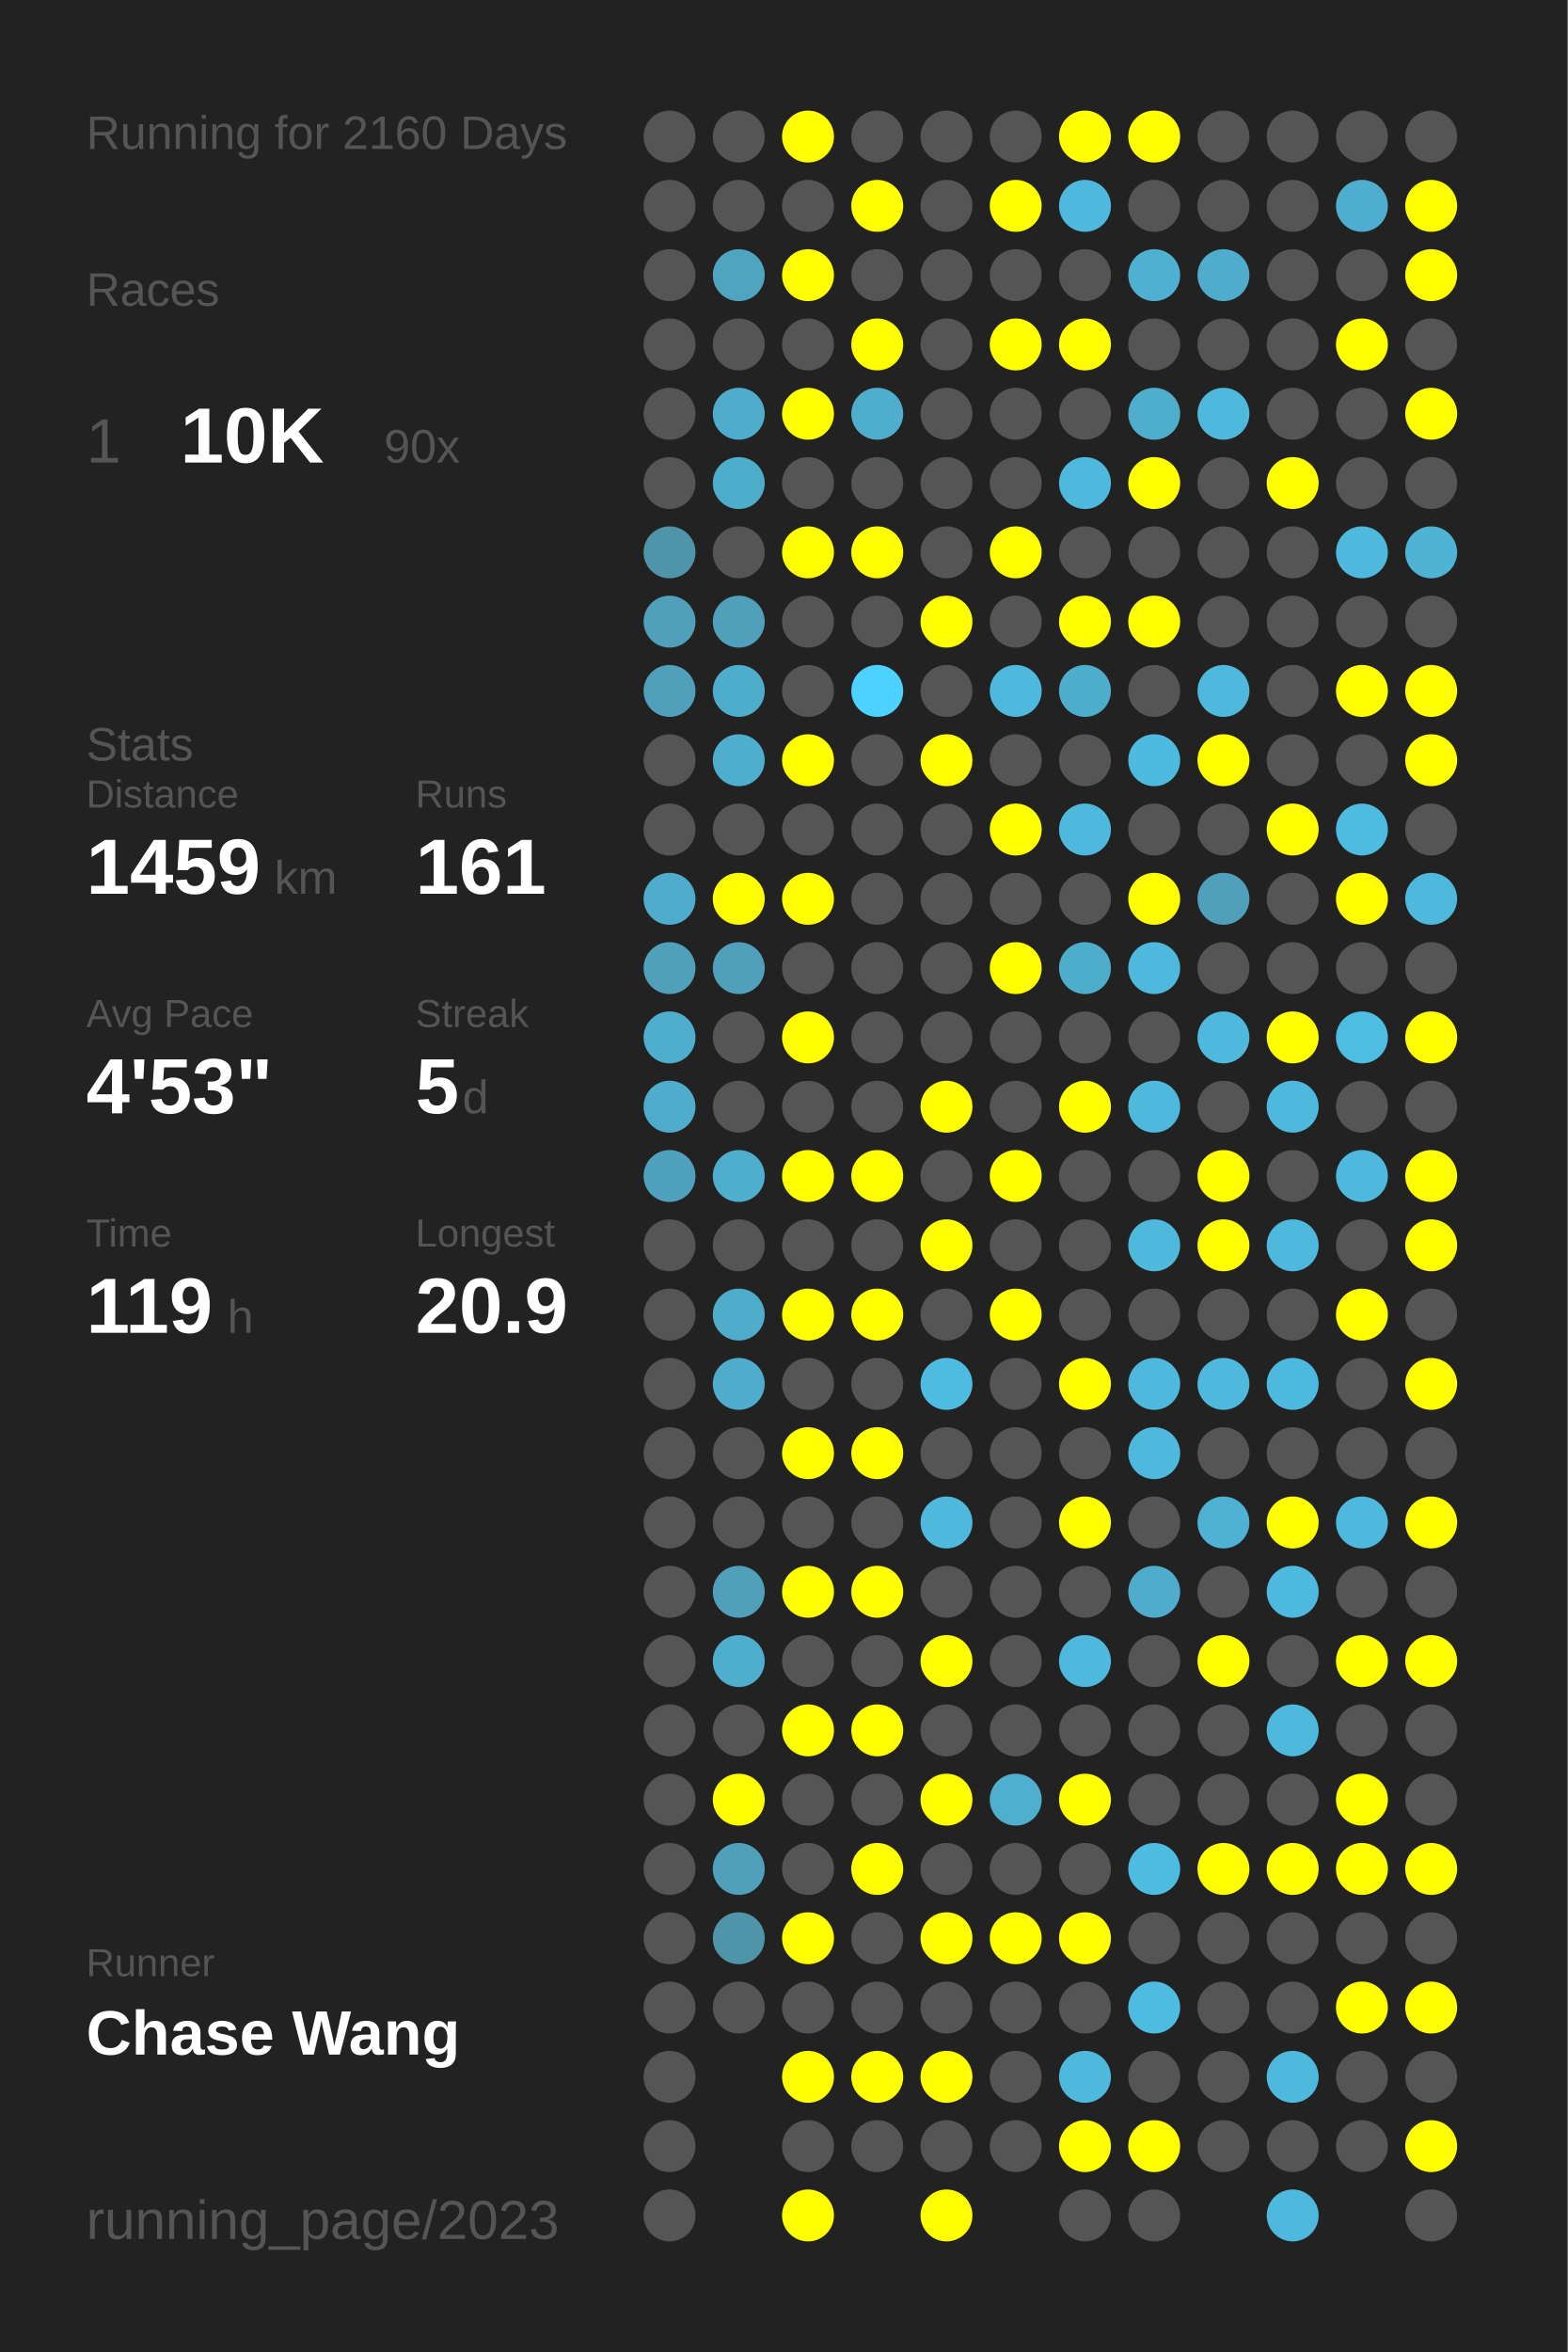
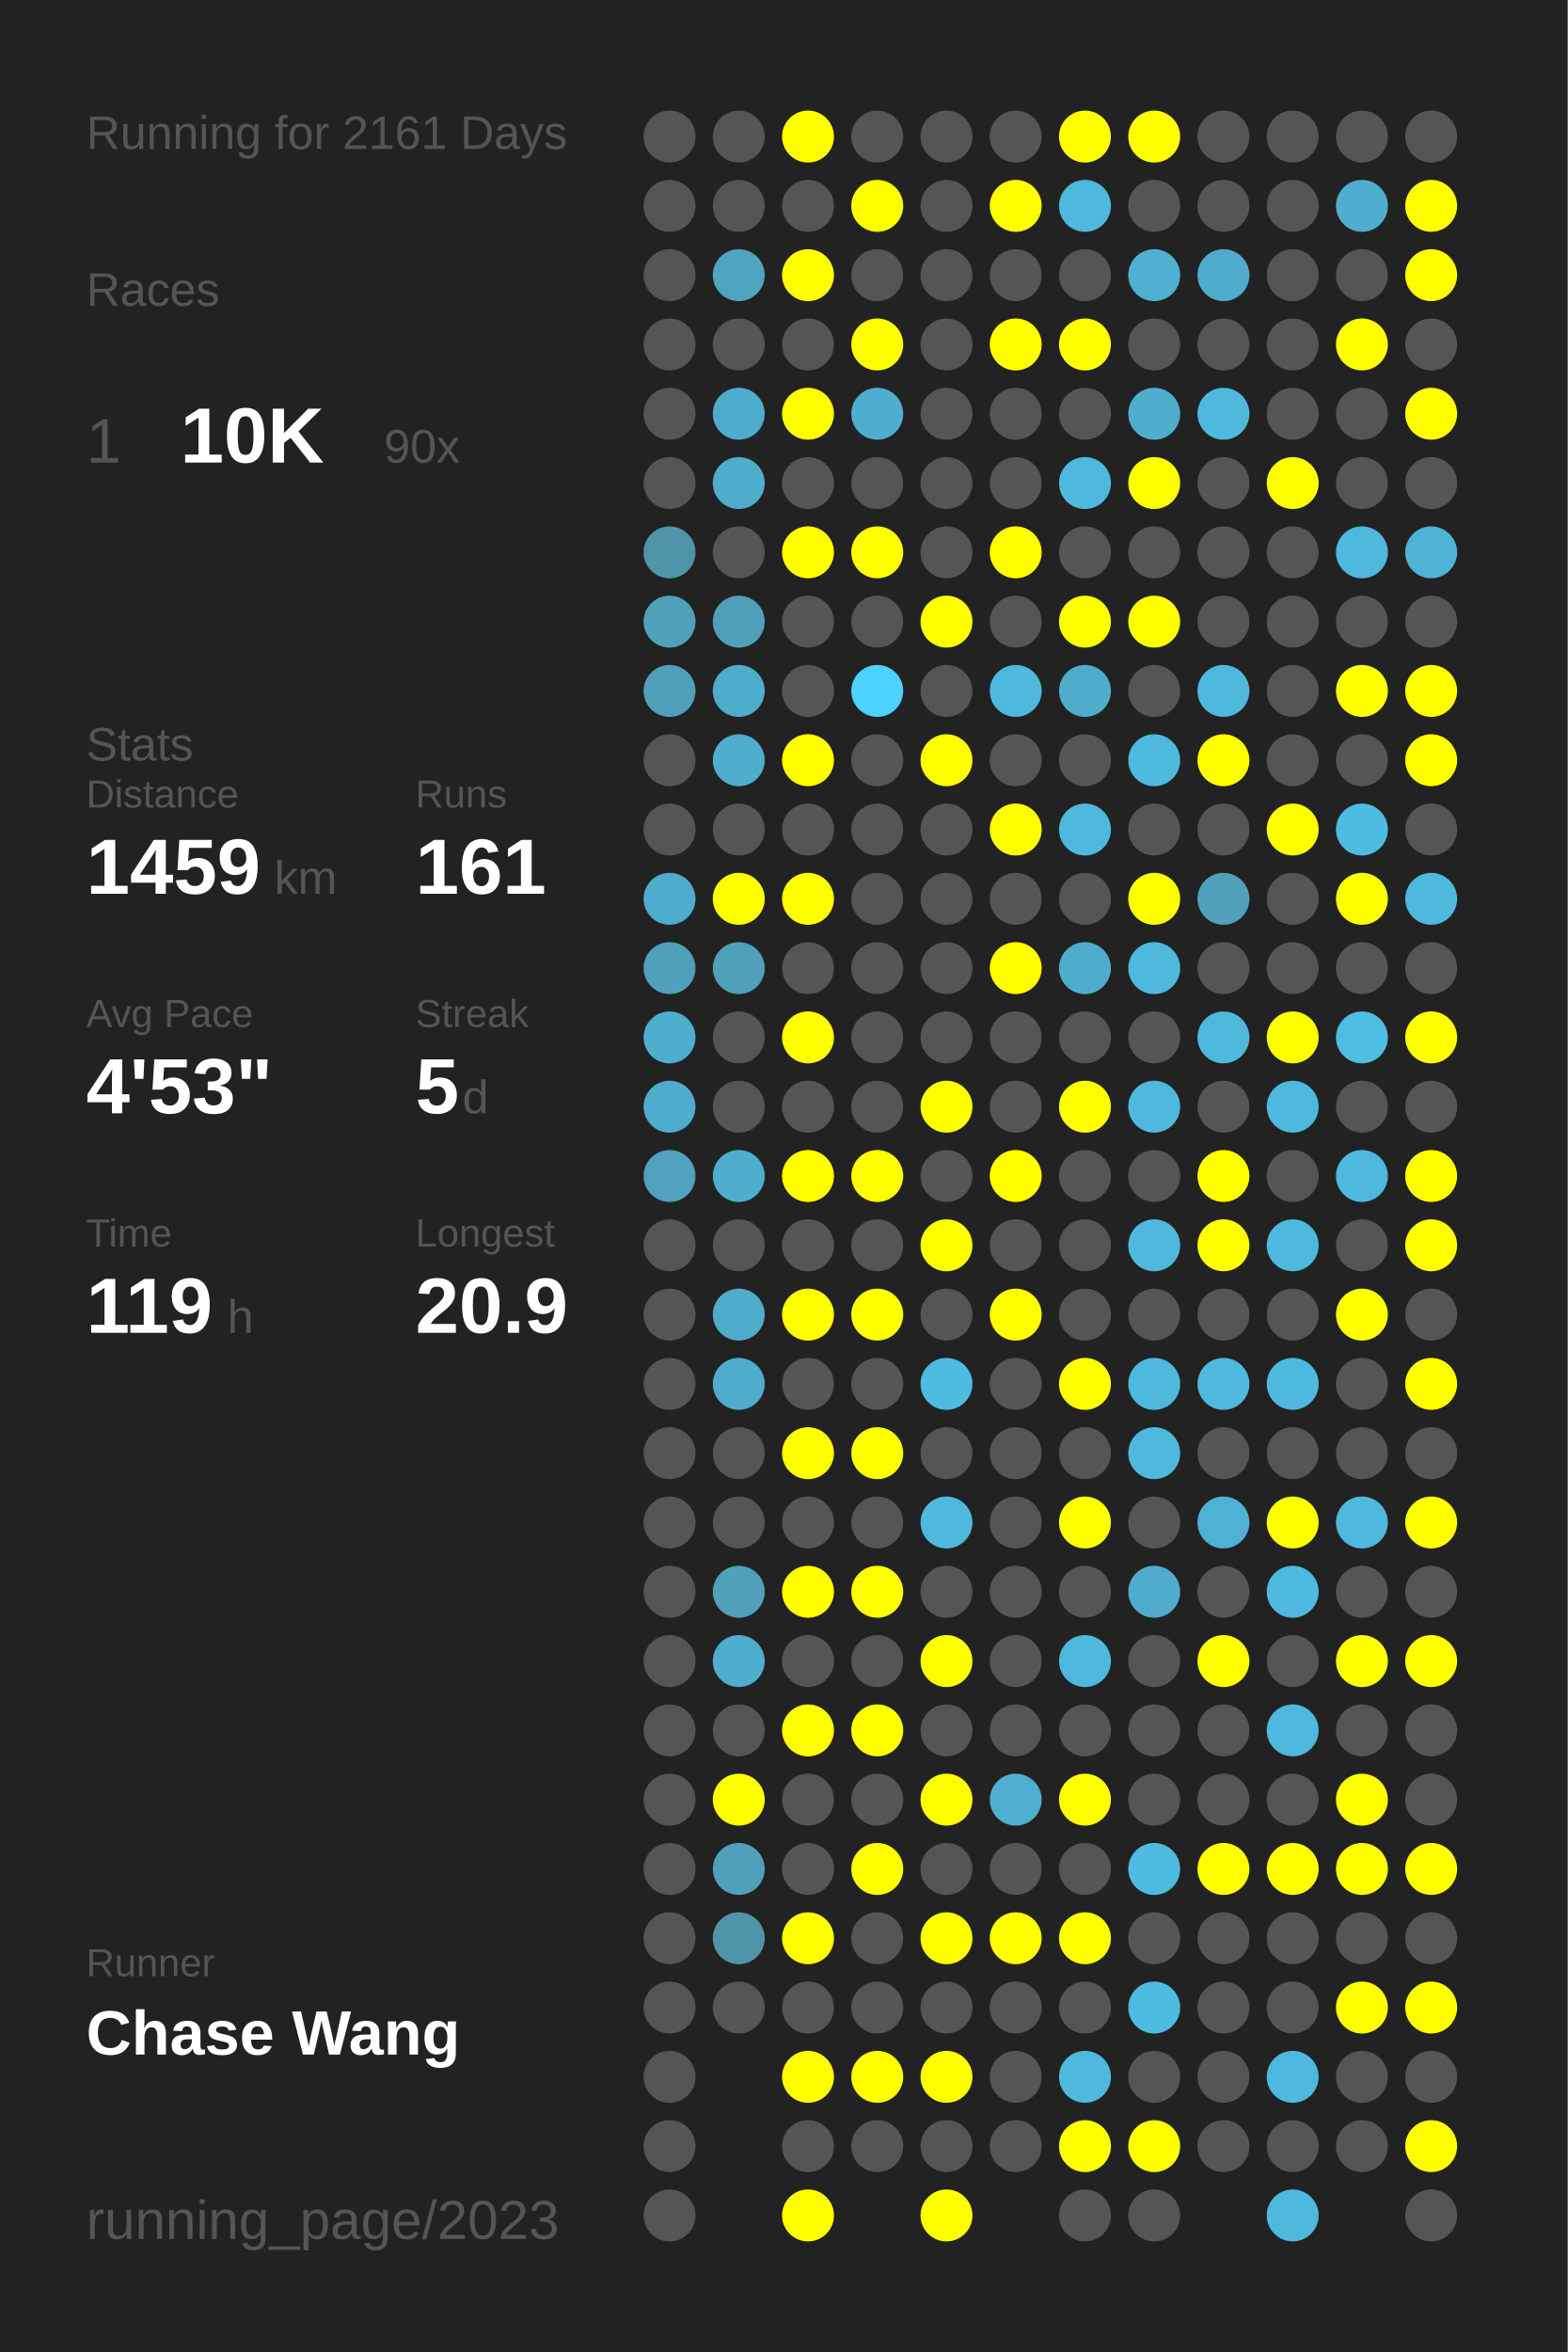
<svg xmlns="http://www.w3.org/2000/svg" baseProfile="full" height="300mm" version="1.1" viewBox="0,0,200,300" width="200mm">
  <defs />
  <rect fill="#222222" height="300" width="200" x="0" y="0" />
-   <text fill="#555555" style="font-size:6px; font-family:Arial;" x="11" y="19">Running for 2160 Days</text>
+   <text fill="#555555" style="font-size:6px; font-family:Arial;" x="11" y="19">Running for 2161 Days</text>
  <text fill="#555555" style="font-size:6px; font-family:Arial;" x="11" y="39">Races</text>
  <text fill="#555555" style="font-size:8px; font-family:Arial;" x="11" y="59">1</text>
  <text fill="#FFFFFF" style="font-size:10px; font-family:Arial; font-weight:bold;" x="23" y="59">10K</text>
  <text fill="#555555" style="font-size:6px; font-family:Arial;" x="49" y="59">90x</text>
  <text fill="#555555" style="font-size:6px; font-family:Arial;" x="11" y="97">Stats</text>
  <text fill="#555555" style="font-size:5px; font-family:Arial;" x="11" y="103">Distance</text>
  <text fill="#FFFFFF" style="font-size:10px; font-family:Arial; font-weight:bold;" x="11" y="114">1459</text>
  <text fill="#555555" style="font-size:6px; font-family:Arial;" x="35" y="114">km</text>
  <text fill="#555555" style="font-size:5px; font-family:Arial;" x="53" y="103">Runs</text>
  <text fill="#FFFFFF" style="font-size:10px; font-family:Arial; font-weight:bold;" x="53" y="114">161</text>
  <text fill="#555555" style="font-size:5px; font-family:Arial;" x="11" y="131">Avg Pace</text>
  <text fill="#FFFFFF" style="font-size:10px; font-family:Arial; font-weight:bold;" x="11" y="142">4'53"</text>
  <text fill="#555555" style="font-size:5px; font-family:Arial;" x="53" y="131">Streak</text>
  <text fill="#FFFFFF" style="font-size:10px; font-family:Arial; font-weight:bold;" x="53" y="142">5</text>
  <text fill="#555555" style="font-size:6px; font-family:Arial;" x="59" y="142">d</text>
  <text fill="#555555" style="font-size:5px; font-family:Arial;" x="11" y="159">Time</text>
  <text fill="#FFFFFF" style="font-size:10px; font-family:Arial; font-weight:bold;" x="11" y="170">119</text>
  <text fill="#555555" style="font-size:6px; font-family:Arial;" x="29" y="170">h</text>
  <text fill="#555555" style="font-size:5px; font-family:Arial;" x="53" y="159">Longest</text>
  <text fill="#FFFFFF" style="font-size:10px; font-family:Arial; font-weight:bold;" x="53" y="170">20.9</text>
  <text fill="#555555" style="font-size:5px; font-family:Arial;" x="11" y="252.065">Runner</text>
  <text fill="#FFFFFF" style="font-size:8px; font-family:Arial; font-weight:bold;" x="11" y="262.065">Chase Wang</text>
  <text fill="#555555" style="font-size:7px; font-family:Arial;" x="11" y="285.581">running_page/2023</text>
  <circle cx="85.417" cy="17.419" fill="#555555" r="3.312" />
  <circle cx="85.417" cy="26.258" fill="#555555" r="3.312" />
  <circle cx="85.417" cy="35.097" fill="#555555" r="3.312" />
  <circle cx="85.417" cy="43.935" fill="#555555" r="3.312" />
  <circle cx="85.417" cy="52.774" fill="#555555" r="3.312" />
  <circle cx="85.417" cy="61.613" fill="#555555" r="3.312" />
  <circle cx="85.417" cy="70.452" fill="#5094aa" r="3.312" />
  <circle cx="85.417" cy="79.29" fill="#50a0bb" r="3.312" />
  <circle cx="85.417" cy="88.129" fill="#50a0bc" r="3.312" />
  <circle cx="85.417" cy="96.968" fill="#555555" r="3.312" />
  <circle cx="85.417" cy="105.806" fill="#555555" r="3.312" />
  <circle cx="85.417" cy="114.645" fill="#4faccc" r="3.312" />
  <circle cx="85.417" cy="123.484" fill="#50a0bb" r="3.312" />
  <circle cx="85.417" cy="132.323" fill="#4fadcd" r="3.312" />
  <circle cx="85.417" cy="141.161" fill="#4faccc" r="3.312" />
  <circle cx="85.417" cy="150" fill="#50a1bd" r="3.312" />
  <circle cx="85.417" cy="158.839" fill="#555555" r="3.312" />
  <circle cx="85.417" cy="167.677" fill="#555555" r="3.312" />
  <circle cx="85.417" cy="176.516" fill="#555555" r="3.312" />
  <circle cx="85.417" cy="185.355" fill="#555555" r="3.312" />
  <circle cx="85.417" cy="194.194" fill="#555555" r="3.312" />
  <circle cx="85.417" cy="203.032" fill="#555555" r="3.312" />
  <circle cx="85.417" cy="211.871" fill="#555555" r="3.312" />
  <circle cx="85.417" cy="220.71" fill="#555555" r="3.312" />
  <circle cx="85.417" cy="229.548" fill="#555555" r="3.312" />
  <circle cx="85.417" cy="238.387" fill="#555555" r="3.312" />
  <circle cx="85.417" cy="247.226" fill="#555555" r="3.312" />
  <circle cx="85.417" cy="256.065" fill="#555555" r="3.312" />
  <circle cx="85.417" cy="264.903" fill="#555555" r="3.312" />
  <circle cx="85.417" cy="273.742" fill="#555555" r="3.312" />
  <circle cx="85.417" cy="282.581" fill="#555555" r="3.312" />
  <circle cx="94.25" cy="17.419" fill="#555555" r="3.312" />
  <circle cx="94.25" cy="26.258" fill="#555555" r="3.312" />
  <circle cx="94.25" cy="35.097" fill="#4fa4c0" r="3.312" />
  <circle cx="94.25" cy="43.935" fill="#555555" r="3.312" />
  <circle cx="94.25" cy="52.774" fill="#4faccc" r="3.312" />
  <circle cx="94.25" cy="61.613" fill="#4fadcc" r="3.312" />
  <circle cx="94.25" cy="70.452" fill="#555555" r="3.312" />
  <circle cx="94.25" cy="79.29" fill="#50a0bb" r="3.312" />
  <circle cx="94.25" cy="88.129" fill="#4fadcc" r="3.312" />
  <circle cx="94.25" cy="96.968" fill="#4fadcd" r="3.312" />
  <circle cx="94.25" cy="105.806" fill="#555555" r="3.312" />
  <circle cx="94.25" cy="114.645" fill="#FFFF00" r="3.312" />
  <circle cx="94.25" cy="123.484" fill="#50a0bb" r="3.312" />
  <circle cx="94.25" cy="132.323" fill="#555555" r="3.312" />
  <circle cx="94.25" cy="141.161" fill="#555555" r="3.312" />
  <circle cx="94.25" cy="150" fill="#4fadcd" r="3.312" />
  <circle cx="94.25" cy="158.839" fill="#555555" r="3.312" />
  <circle cx="94.25" cy="167.677" fill="#4faccb" r="3.312" />
  <circle cx="94.25" cy="176.516" fill="#4faccc" r="3.312" />
  <circle cx="94.25" cy="185.355" fill="#555555" r="3.312" />
  <circle cx="94.25" cy="194.194" fill="#555555" r="3.312" />
  <circle cx="94.25" cy="203.032" fill="#50a0bb" r="3.312" />
  <circle cx="94.25" cy="211.871" fill="#4fadcd" r="3.312" />
  <circle cx="94.25" cy="220.71" fill="#555555" r="3.312" />
  <circle cx="94.25" cy="229.548" fill="#FFFF00" r="3.312" />
  <circle cx="94.25" cy="238.387" fill="#50a0bc" r="3.312" />
  <circle cx="94.25" cy="247.226" fill="#5094aa" r="3.312" />
  <circle cx="94.25" cy="256.065" fill="#555555" r="3.312" />
  <circle cx="103.083" cy="17.419" fill="#FFFF00" r="3.312" />
  <circle cx="103.083" cy="26.258" fill="#555555" r="3.312" />
  <circle cx="103.083" cy="35.097" fill="#FFFF00" r="3.312" />
  <circle cx="103.083" cy="43.935" fill="#555555" r="3.312" />
  <circle cx="103.083" cy="52.774" fill="#FFFF00" r="3.312" />
  <circle cx="103.083" cy="61.613" fill="#555555" r="3.312" />
  <circle cx="103.083" cy="70.452" fill="#FFFF00" r="3.312" />
  <circle cx="103.083" cy="79.29" fill="#555555" r="3.312" />
  <circle cx="103.083" cy="88.129" fill="#555555" r="3.312" />
  <circle cx="103.083" cy="96.968" fill="#FFFF00" r="3.312" />
  <circle cx="103.083" cy="105.806" fill="#555555" r="3.312" />
  <circle cx="103.083" cy="114.645" fill="#FFFF00" r="3.312" />
  <circle cx="103.083" cy="123.484" fill="#555555" r="3.312" />
  <circle cx="103.083" cy="132.323" fill="#FFFF00" r="3.312" />
  <circle cx="103.083" cy="141.161" fill="#555555" r="3.312" />
  <circle cx="103.083" cy="150" fill="#FFFF00" r="3.312" />
  <circle cx="103.083" cy="158.839" fill="#555555" r="3.312" />
  <circle cx="103.083" cy="167.677" fill="#FFFF00" r="3.312" />
  <circle cx="103.083" cy="176.516" fill="#555555" r="3.312" />
  <circle cx="103.083" cy="185.355" fill="#FFFF00" r="3.312" />
  <circle cx="103.083" cy="194.194" fill="#555555" r="3.312" />
  <circle cx="103.083" cy="203.032" fill="#FFFF00" r="3.312" />
  <circle cx="103.083" cy="211.871" fill="#555555" r="3.312" />
  <circle cx="103.083" cy="220.71" fill="#FFFF00" r="3.312" />
  <circle cx="103.083" cy="229.548" fill="#555555" r="3.312" />
  <circle cx="103.083" cy="238.387" fill="#555555" r="3.312" />
  <circle cx="103.083" cy="247.226" fill="#FFFF00" r="3.312" />
  <circle cx="103.083" cy="256.065" fill="#555555" r="3.312" />
  <circle cx="103.083" cy="264.903" fill="#FFFF00" r="3.312" />
  <circle cx="103.083" cy="273.742" fill="#555555" r="3.312" />
  <circle cx="103.083" cy="282.581" fill="#FFFF00" r="3.312" />
  <circle cx="111.917" cy="17.419" fill="#555555" r="3.312" />
  <circle cx="111.917" cy="26.258" fill="#FFFF00" r="3.312" />
  <circle cx="111.917" cy="35.097" fill="#555555" r="3.312" />
  <circle cx="111.917" cy="43.935" fill="#FFFF00" r="3.312" />
  <circle cx="111.917" cy="52.774" fill="#4faece" r="3.312" />
  <circle cx="111.917" cy="61.613" fill="#555555" r="3.312" />
  <circle cx="111.917" cy="70.452" fill="#FFFF00" r="3.312" />
  <circle cx="111.917" cy="79.29" fill="#555555" r="3.312" />
  <circle cx="111.917" cy="88.129" fill="#4dd1fe" r="3.312" />
  <circle cx="111.917" cy="96.968" fill="#555555" r="3.312" />
  <circle cx="111.917" cy="105.806" fill="#555555" r="3.312" />
  <circle cx="111.917" cy="114.645" fill="#555555" r="3.312" />
  <circle cx="111.917" cy="123.484" fill="#555555" r="3.312" />
  <circle cx="111.917" cy="132.323" fill="#555555" r="3.312" />
  <circle cx="111.917" cy="141.161" fill="#555555" r="3.312" />
  <circle cx="111.917" cy="150" fill="#FFFF00" r="3.312" />
  <circle cx="111.917" cy="158.839" fill="#555555" r="3.312" />
  <circle cx="111.917" cy="167.677" fill="#FFFF00" r="3.312" />
  <circle cx="111.917" cy="176.516" fill="#555555" r="3.312" />
  <circle cx="111.917" cy="185.355" fill="#FFFF00" r="3.312" />
  <circle cx="111.917" cy="194.194" fill="#555555" r="3.312" />
  <circle cx="111.917" cy="203.032" fill="#FFFF00" r="3.312" />
  <circle cx="111.917" cy="211.871" fill="#555555" r="3.312" />
  <circle cx="111.917" cy="220.71" fill="#FFFF00" r="3.312" />
  <circle cx="111.917" cy="229.548" fill="#555555" r="3.312" />
  <circle cx="111.917" cy="238.387" fill="#FFFF00" r="3.312" />
  <circle cx="111.917" cy="247.226" fill="#555555" r="3.312" />
  <circle cx="111.917" cy="256.065" fill="#555555" r="3.312" />
  <circle cx="111.917" cy="264.903" fill="#FFFF00" r="3.312" />
  <circle cx="111.917" cy="273.742" fill="#555555" r="3.312" />
  <circle cx="120.75" cy="17.419" fill="#555555" r="3.312" />
  <circle cx="120.75" cy="26.258" fill="#555555" r="3.312" />
  <circle cx="120.75" cy="35.097" fill="#555555" r="3.312" />
  <circle cx="120.75" cy="43.935" fill="#555555" r="3.312" />
  <circle cx="120.75" cy="52.774" fill="#555555" r="3.312" />
  <circle cx="120.75" cy="61.613" fill="#555555" r="3.312" />
  <circle cx="120.75" cy="70.452" fill="#555555" r="3.312" />
  <circle cx="120.75" cy="79.29" fill="#FFFF00" r="3.312" />
  <circle cx="120.75" cy="88.129" fill="#555555" r="3.312" />
  <circle cx="120.75" cy="96.968" fill="#FFFF00" r="3.312" />
  <circle cx="120.75" cy="105.806" fill="#555555" r="3.312" />
  <circle cx="120.75" cy="114.645" fill="#555555" r="3.312" />
  <circle cx="120.75" cy="123.484" fill="#555555" r="3.312" />
  <circle cx="120.75" cy="132.323" fill="#555555" r="3.312" />
  <circle cx="120.75" cy="141.161" fill="#FFFF00" r="3.312" />
  <circle cx="120.75" cy="150" fill="#555555" r="3.312" />
  <circle cx="120.75" cy="158.839" fill="#FFFF00" r="3.312" />
  <circle cx="120.75" cy="167.677" fill="#555555" r="3.312" />
  <circle cx="120.75" cy="176.516" fill="#4ebbe0" r="3.312" />
  <circle cx="120.75" cy="185.355" fill="#555555" r="3.312" />
  <circle cx="120.75" cy="194.194" fill="#4eb9dd" r="3.312" />
  <circle cx="120.75" cy="203.032" fill="#555555" r="3.312" />
  <circle cx="120.75" cy="211.871" fill="#FFFF00" r="3.312" />
  <circle cx="120.75" cy="220.71" fill="#555555" r="3.312" />
  <circle cx="120.75" cy="229.548" fill="#FFFF00" r="3.312" />
  <circle cx="120.75" cy="238.387" fill="#555555" r="3.312" />
  <circle cx="120.75" cy="247.226" fill="#FFFF00" r="3.312" />
  <circle cx="120.75" cy="256.065" fill="#555555" r="3.312" />
  <circle cx="120.75" cy="264.903" fill="#FFFF00" r="3.312" />
  <circle cx="120.75" cy="273.742" fill="#555555" r="3.312" />
  <circle cx="120.75" cy="282.581" fill="#FFFF00" r="3.312" />
  <circle cx="129.583" cy="17.419" fill="#555555" r="3.312" />
  <circle cx="129.583" cy="26.258" fill="#FFFF00" r="3.312" />
  <circle cx="129.583" cy="35.097" fill="#555555" r="3.312" />
  <circle cx="129.583" cy="43.935" fill="#FFFF00" r="3.312" />
  <circle cx="129.583" cy="52.774" fill="#555555" r="3.312" />
  <circle cx="129.583" cy="61.613" fill="#555555" r="3.312" />
  <circle cx="129.583" cy="70.452" fill="#FFFF00" r="3.312" />
  <circle cx="129.583" cy="79.29" fill="#555555" r="3.312" />
  <circle cx="129.583" cy="88.129" fill="#4eb9dd" r="3.312" />
  <circle cx="129.583" cy="96.968" fill="#555555" r="3.312" />
  <circle cx="129.583" cy="105.806" fill="#FFFF00" r="3.312" />
  <circle cx="129.583" cy="114.645" fill="#555555" r="3.312" />
  <circle cx="129.583" cy="123.484" fill="#FFFF00" r="3.312" />
  <circle cx="129.583" cy="132.323" fill="#555555" r="3.312" />
  <circle cx="129.583" cy="141.161" fill="#555555" r="3.312" />
  <circle cx="129.583" cy="150" fill="#FFFF00" r="3.312" />
  <circle cx="129.583" cy="158.839" fill="#555555" r="3.312" />
  <circle cx="129.583" cy="167.677" fill="#FFFF00" r="3.312" />
  <circle cx="129.583" cy="176.516" fill="#555555" r="3.312" />
  <circle cx="129.583" cy="185.355" fill="#555555" r="3.312" />
  <circle cx="129.583" cy="194.194" fill="#555555" r="3.312" />
  <circle cx="129.583" cy="203.032" fill="#555555" r="3.312" />
  <circle cx="129.583" cy="211.871" fill="#555555" r="3.312" />
  <circle cx="129.583" cy="220.71" fill="#555555" r="3.312" />
  <circle cx="129.583" cy="229.548" fill="#4fafcf" r="3.312" />
  <circle cx="129.583" cy="238.387" fill="#555555" r="3.312" />
  <circle cx="129.583" cy="247.226" fill="#FFFF00" r="3.312" />
  <circle cx="129.583" cy="256.065" fill="#555555" r="3.312" />
  <circle cx="129.583" cy="264.903" fill="#555555" r="3.312" />
  <circle cx="129.583" cy="273.742" fill="#555555" r="3.312" />
  <circle cx="138.417" cy="17.419" fill="#FFFF00" r="3.312" />
  <circle cx="138.417" cy="26.258" fill="#4eb9dd" r="3.312" />
  <circle cx="138.417" cy="35.097" fill="#555555" r="3.312" />
  <circle cx="138.417" cy="43.935" fill="#FFFF00" r="3.312" />
  <circle cx="138.417" cy="52.774" fill="#555555" r="3.312" />
  <circle cx="138.417" cy="61.613" fill="#4eb9dd" r="3.312" />
  <circle cx="138.417" cy="70.452" fill="#555555" r="3.312" />
  <circle cx="138.417" cy="79.29" fill="#FFFF00" r="3.312" />
  <circle cx="138.417" cy="88.129" fill="#4fadcc" r="3.312" />
  <circle cx="138.417" cy="96.968" fill="#555555" r="3.312" />
  <circle cx="138.417" cy="105.806" fill="#4eb9dd" r="3.312" />
  <circle cx="138.417" cy="114.645" fill="#555555" r="3.312" />
  <circle cx="138.417" cy="123.484" fill="#4fadcc" r="3.312" />
  <circle cx="138.417" cy="132.323" fill="#555555" r="3.312" />
  <circle cx="138.417" cy="141.161" fill="#FFFF00" r="3.312" />
  <circle cx="138.417" cy="150" fill="#555555" r="3.312" />
  <circle cx="138.417" cy="158.839" fill="#555555" r="3.312" />
  <circle cx="138.417" cy="167.677" fill="#555555" r="3.312" />
  <circle cx="138.417" cy="176.516" fill="#FFFF00" r="3.312" />
  <circle cx="138.417" cy="185.355" fill="#555555" r="3.312" />
  <circle cx="138.417" cy="194.194" fill="#FFFF00" r="3.312" />
  <circle cx="138.417" cy="203.032" fill="#555555" r="3.312" />
  <circle cx="138.417" cy="211.871" fill="#4eb9dd" r="3.312" />
  <circle cx="138.417" cy="220.71" fill="#555555" r="3.312" />
  <circle cx="138.417" cy="229.548" fill="#FFFF00" r="3.312" />
  <circle cx="138.417" cy="238.387" fill="#555555" r="3.312" />
  <circle cx="138.417" cy="247.226" fill="#FFFF00" r="3.312" />
  <circle cx="138.417" cy="256.065" fill="#555555" r="3.312" />
  <circle cx="138.417" cy="264.903" fill="#4eb9dd" r="3.312" />
  <circle cx="138.417" cy="273.742" fill="#FFFF00" r="3.312" />
  <circle cx="138.417" cy="282.581" fill="#555555" r="3.312" />
  <circle cx="147.25" cy="17.419" fill="#FFFF00" r="3.312" />
  <circle cx="147.25" cy="26.258" fill="#555555" r="3.312" />
  <circle cx="147.25" cy="35.097" fill="#4fb0d2" r="3.312" />
  <circle cx="147.25" cy="43.935" fill="#555555" r="3.312" />
  <circle cx="147.25" cy="52.774" fill="#4faece" r="3.312" />
  <circle cx="147.25" cy="61.613" fill="#FFFF00" r="3.312" />
  <circle cx="147.25" cy="70.452" fill="#555555" r="3.312" />
  <circle cx="147.25" cy="79.29" fill="#FFFF00" r="3.312" />
  <circle cx="147.25" cy="88.129" fill="#555555" r="3.312" />
  <circle cx="147.25" cy="96.968" fill="#4ebadf" r="3.312" />
  <circle cx="147.25" cy="105.806" fill="#555555" r="3.312" />
  <circle cx="147.25" cy="114.645" fill="#FFFF00" r="3.312" />
  <circle cx="147.25" cy="123.484" fill="#4eb9dd" r="3.312" />
  <circle cx="147.25" cy="132.323" fill="#555555" r="3.312" />
  <circle cx="147.25" cy="141.161" fill="#4eb9dd" r="3.312" />
  <circle cx="147.25" cy="150" fill="#555555" r="3.312" />
  <circle cx="147.25" cy="158.839" fill="#4eb9dd" r="3.312" />
  <circle cx="147.25" cy="167.677" fill="#555555" r="3.312" />
  <circle cx="147.25" cy="176.516" fill="#4eb9dd" r="3.312" />
  <circle cx="147.25" cy="185.355" fill="#4eb9dd" r="3.312" />
  <circle cx="147.25" cy="194.194" fill="#555555" r="3.312" />
  <circle cx="147.25" cy="203.032" fill="#4faccc" r="3.312" />
  <circle cx="147.25" cy="211.871" fill="#555555" r="3.312" />
  <circle cx="147.25" cy="220.71" fill="#555555" r="3.312" />
  <circle cx="147.25" cy="229.548" fill="#555555" r="3.312" />
  <circle cx="147.25" cy="238.387" fill="#4ebbe0" r="3.312" />
  <circle cx="147.25" cy="247.226" fill="#555555" r="3.312" />
  <circle cx="147.25" cy="256.065" fill="#4ebbe1" r="3.312" />
  <circle cx="147.25" cy="264.903" fill="#555555" r="3.312" />
  <circle cx="147.25" cy="273.742" fill="#FFFF00" r="3.312" />
  <circle cx="147.25" cy="282.581" fill="#555555" r="3.312" />
  <circle cx="156.083" cy="17.419" fill="#555555" r="3.312" />
  <circle cx="156.083" cy="26.258" fill="#555555" r="3.312" />
  <circle cx="156.083" cy="35.097" fill="#4faccc" r="3.312" />
  <circle cx="156.083" cy="43.935" fill="#555555" r="3.312" />
  <circle cx="156.083" cy="52.774" fill="#4eb9dd" r="3.312" />
  <circle cx="156.083" cy="61.613" fill="#555555" r="3.312" />
  <circle cx="156.083" cy="70.452" fill="#555555" r="3.312" />
  <circle cx="156.083" cy="79.29" fill="#555555" r="3.312" />
  <circle cx="156.083" cy="88.129" fill="#4eb9dd" r="3.312" />
  <circle cx="156.083" cy="96.968" fill="#FFFF00" r="3.312" />
  <circle cx="156.083" cy="105.806" fill="#555555" r="3.312" />
  <circle cx="156.083" cy="114.645" fill="#50a0bb" r="3.312" />
  <circle cx="156.083" cy="123.484" fill="#555555" r="3.312" />
  <circle cx="156.083" cy="132.323" fill="#4eb9dd" r="3.312" />
  <circle cx="156.083" cy="141.161" fill="#555555" r="3.312" />
  <circle cx="156.083" cy="150" fill="#FFFF00" r="3.312" />
  <circle cx="156.083" cy="158.839" fill="#FFFF00" r="3.312" />
  <circle cx="156.083" cy="167.677" fill="#555555" r="3.312" />
  <circle cx="156.083" cy="176.516" fill="#4eb9dd" r="3.312" />
  <circle cx="156.083" cy="185.355" fill="#555555" r="3.312" />
  <circle cx="156.083" cy="194.194" fill="#4fb1d3" r="3.312" />
  <circle cx="156.083" cy="203.032" fill="#555555" r="3.312" />
  <circle cx="156.083" cy="211.871" fill="#FFFF00" r="3.312" />
  <circle cx="156.083" cy="220.71" fill="#555555" r="3.312" />
  <circle cx="156.083" cy="229.548" fill="#555555" r="3.312" />
  <circle cx="156.083" cy="238.387" fill="#FFFF00" r="3.312" />
  <circle cx="156.083" cy="247.226" fill="#555555" r="3.312" />
  <circle cx="156.083" cy="256.065" fill="#555555" r="3.312" />
  <circle cx="156.083" cy="264.903" fill="#555555" r="3.312" />
  <circle cx="156.083" cy="273.742" fill="#555555" r="3.312" />
  <circle cx="164.917" cy="17.419" fill="#555555" r="3.312" />
  <circle cx="164.917" cy="26.258" fill="#555555" r="3.312" />
  <circle cx="164.917" cy="35.097" fill="#555555" r="3.312" />
  <circle cx="164.917" cy="43.935" fill="#555555" r="3.312" />
  <circle cx="164.917" cy="52.774" fill="#555555" r="3.312" />
  <circle cx="164.917" cy="61.613" fill="#FFFF00" r="3.312" />
  <circle cx="164.917" cy="70.452" fill="#555555" r="3.312" />
  <circle cx="164.917" cy="79.29" fill="#555555" r="3.312" />
  <circle cx="164.917" cy="88.129" fill="#555555" r="3.312" />
  <circle cx="164.917" cy="96.968" fill="#555555" r="3.312" />
  <circle cx="164.917" cy="105.806" fill="#FFFF00" r="3.312" />
  <circle cx="164.917" cy="114.645" fill="#555555" r="3.312" />
  <circle cx="164.917" cy="123.484" fill="#555555" r="3.312" />
  <circle cx="164.917" cy="132.323" fill="#FFFF00" r="3.312" />
  <circle cx="164.917" cy="141.161" fill="#4eb9dd" r="3.312" />
  <circle cx="164.917" cy="150" fill="#555555" r="3.312" />
  <circle cx="164.917" cy="158.839" fill="#4eb9dd" r="3.312" />
  <circle cx="164.917" cy="167.677" fill="#555555" r="3.312" />
  <circle cx="164.917" cy="176.516" fill="#4eb9de" r="3.312" />
  <circle cx="164.917" cy="185.355" fill="#555555" r="3.312" />
  <circle cx="164.917" cy="194.194" fill="#FFFF00" r="3.312" />
  <circle cx="164.917" cy="203.032" fill="#4ebadf" r="3.312" />
  <circle cx="164.917" cy="211.871" fill="#555555" r="3.312" />
  <circle cx="164.917" cy="220.71" fill="#4eb9dd" r="3.312" />
  <circle cx="164.917" cy="229.548" fill="#555555" r="3.312" />
  <circle cx="164.917" cy="238.387" fill="#FFFF00" r="3.312" />
  <circle cx="164.917" cy="247.226" fill="#555555" r="3.312" />
  <circle cx="164.917" cy="256.065" fill="#555555" r="3.312" />
  <circle cx="164.917" cy="264.903" fill="#4eb9dd" r="3.312" />
  <circle cx="164.917" cy="273.742" fill="#555555" r="3.312" />
  <circle cx="164.917" cy="282.581" fill="#4eb9dd" r="3.312" />
  <circle cx="173.75" cy="17.419" fill="#555555" r="3.312" />
  <circle cx="173.75" cy="26.258" fill="#4faecf" r="3.312" />
  <circle cx="173.75" cy="35.097" fill="#555555" r="3.312" />
  <circle cx="173.75" cy="43.935" fill="#FFFF00" r="3.312" />
  <circle cx="173.75" cy="52.774" fill="#555555" r="3.312" />
  <circle cx="173.75" cy="61.613" fill="#555555" r="3.312" />
  <circle cx="173.75" cy="70.452" fill="#4eb9dd" r="3.312" />
  <circle cx="173.75" cy="79.29" fill="#555555" r="3.312" />
  <circle cx="173.75" cy="88.129" fill="#FFFF00" r="3.312" />
  <circle cx="173.75" cy="96.968" fill="#555555" r="3.312" />
  <circle cx="173.75" cy="105.806" fill="#4ebbe0" r="3.312" />
  <circle cx="173.75" cy="114.645" fill="#FFFF00" r="3.312" />
  <circle cx="173.75" cy="123.484" fill="#555555" r="3.312" />
  <circle cx="173.75" cy="132.323" fill="#4ebde2" r="3.312" />
  <circle cx="173.75" cy="141.161" fill="#555555" r="3.312" />
  <circle cx="173.75" cy="150" fill="#4eb9dd" r="3.312" />
  <circle cx="173.75" cy="158.839" fill="#555555" r="3.312" />
  <circle cx="173.75" cy="167.677" fill="#FFFF00" r="3.312" />
  <circle cx="173.75" cy="176.516" fill="#555555" r="3.312" />
  <circle cx="173.75" cy="185.355" fill="#555555" r="3.312" />
  <circle cx="173.75" cy="194.194" fill="#4eb9dd" r="3.312" />
  <circle cx="173.75" cy="203.032" fill="#555555" r="3.312" />
  <circle cx="173.75" cy="211.871" fill="#FFFF00" r="3.312" />
  <circle cx="173.75" cy="220.71" fill="#555555" r="3.312" />
  <circle cx="173.75" cy="229.548" fill="#FFFF00" r="3.312" />
  <circle cx="173.75" cy="238.387" fill="#FFFF00" r="3.312" />
  <circle cx="173.75" cy="247.226" fill="#555555" r="3.312" />
  <circle cx="173.75" cy="256.065" fill="#FFFF00" r="3.312" />
  <circle cx="173.75" cy="264.903" fill="#555555" r="3.312" />
  <circle cx="173.75" cy="273.742" fill="#555555" r="3.312" />
  <circle cx="182.583" cy="17.419" fill="#555555" r="3.312" />
  <circle cx="182.583" cy="26.258" fill="#FFFF00" r="3.312" />
  <circle cx="182.583" cy="35.097" fill="#FFFF00" r="3.312" />
  <circle cx="182.583" cy="43.935" fill="#555555" r="3.312" />
  <circle cx="182.583" cy="52.774" fill="#FFFF00" r="3.312" />
  <circle cx="182.583" cy="61.613" fill="#555555" r="3.312" />
  <circle cx="182.583" cy="70.452" fill="#4eb3d5" r="3.312" />
  <circle cx="182.583" cy="79.29" fill="#555555" r="3.312" />
  <circle cx="182.583" cy="88.129" fill="#FFFF00" r="3.312" />
  <circle cx="182.583" cy="96.968" fill="#FFFF00" r="3.312" />
  <circle cx="182.583" cy="105.806" fill="#555555" r="3.312" />
  <circle cx="182.583" cy="114.645" fill="#4eb9dd" r="3.312" />
  <circle cx="182.583" cy="123.484" fill="#555555" r="3.312" />
  <circle cx="182.583" cy="132.323" fill="#FFFF00" r="3.312" />
  <circle cx="182.583" cy="141.161" fill="#555555" r="3.312" />
  <circle cx="182.583" cy="150" fill="#FFFF00" r="3.312" />
  <circle cx="182.583" cy="158.839" fill="#FFFF00" r="3.312" />
  <circle cx="182.583" cy="167.677" fill="#555555" r="3.312" />
  <circle cx="182.583" cy="176.516" fill="#FFFF00" r="3.312" />
  <circle cx="182.583" cy="185.355" fill="#555555" r="3.312" />
  <circle cx="182.583" cy="194.194" fill="#FFFF00" r="3.312" />
  <circle cx="182.583" cy="203.032" fill="#555555" r="3.312" />
  <circle cx="182.583" cy="211.871" fill="#FFFF00" r="3.312" />
  <circle cx="182.583" cy="220.71" fill="#555555" r="3.312" />
  <circle cx="182.583" cy="229.548" fill="#555555" r="3.312" />
  <circle cx="182.583" cy="238.387" fill="#FFFF00" r="3.312" />
  <circle cx="182.583" cy="247.226" fill="#555555" r="3.312" />
  <circle cx="182.583" cy="256.065" fill="#FFFF00" r="3.312" />
  <circle cx="182.583" cy="264.903" fill="#555555" r="3.312" />
  <circle cx="182.583" cy="273.742" fill="#FFFF00" r="3.312" />
  <circle cx="182.583" cy="282.581" fill="#555555" r="3.312" />
</svg>
